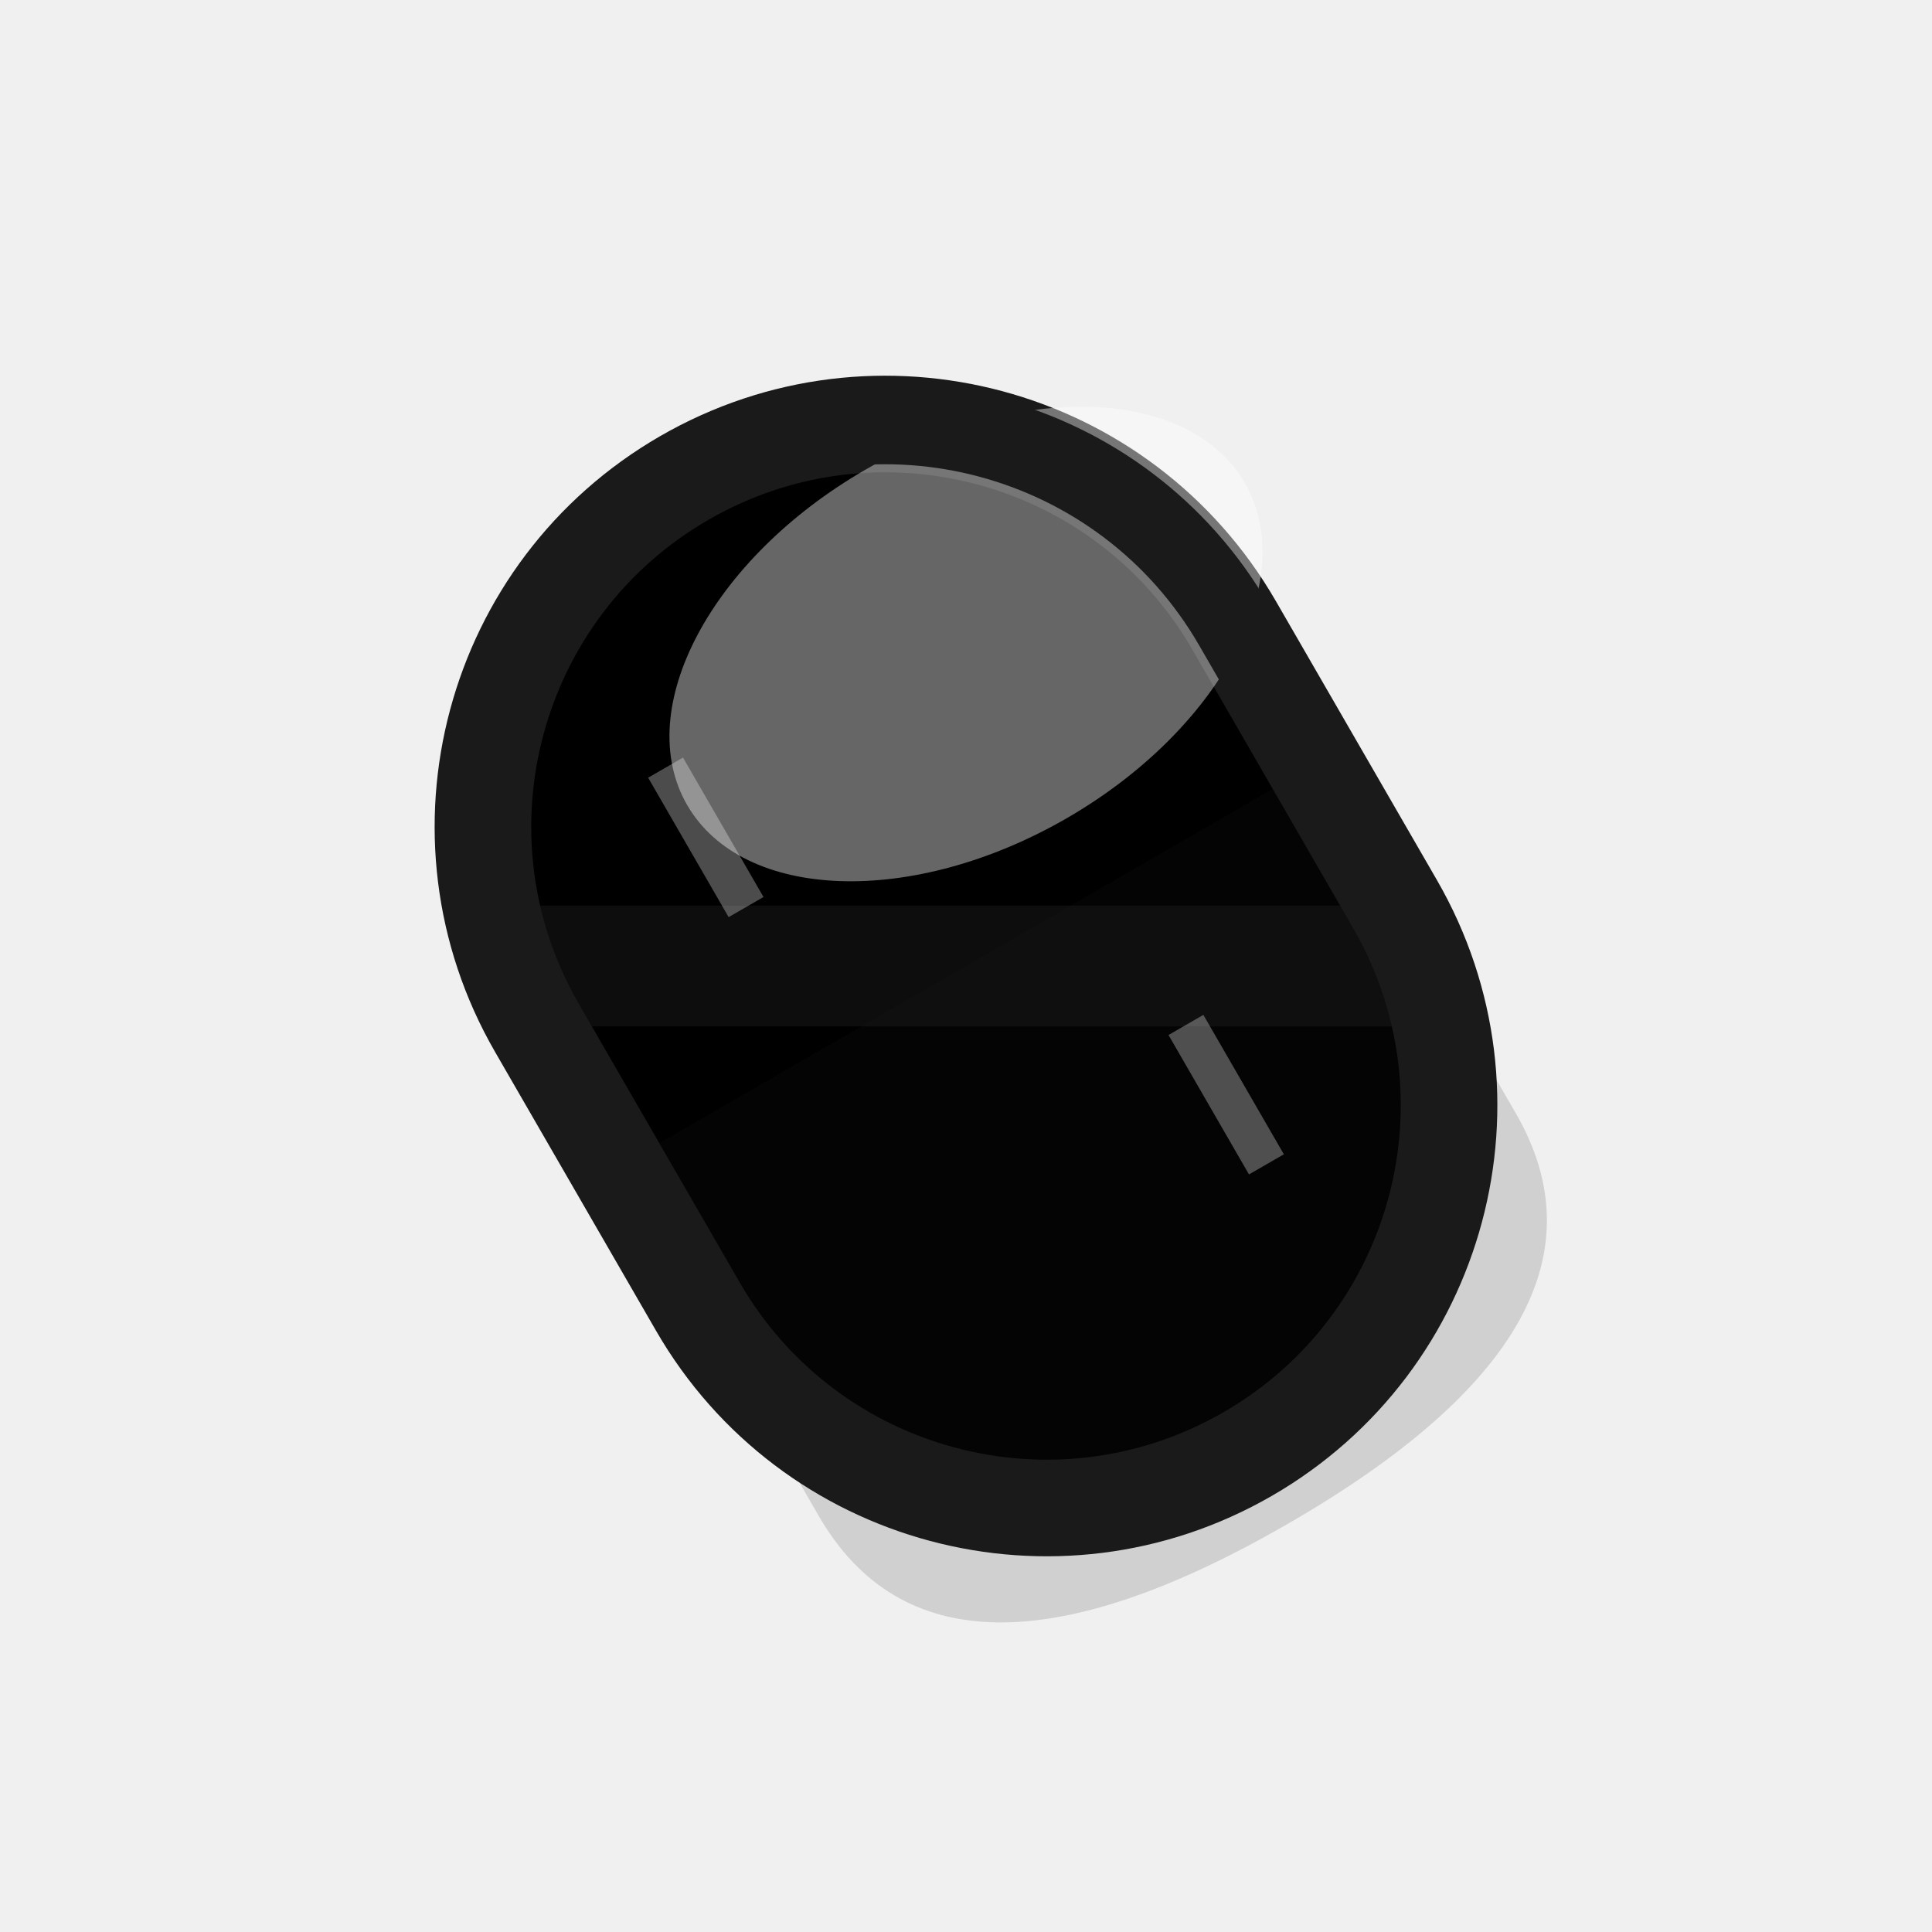
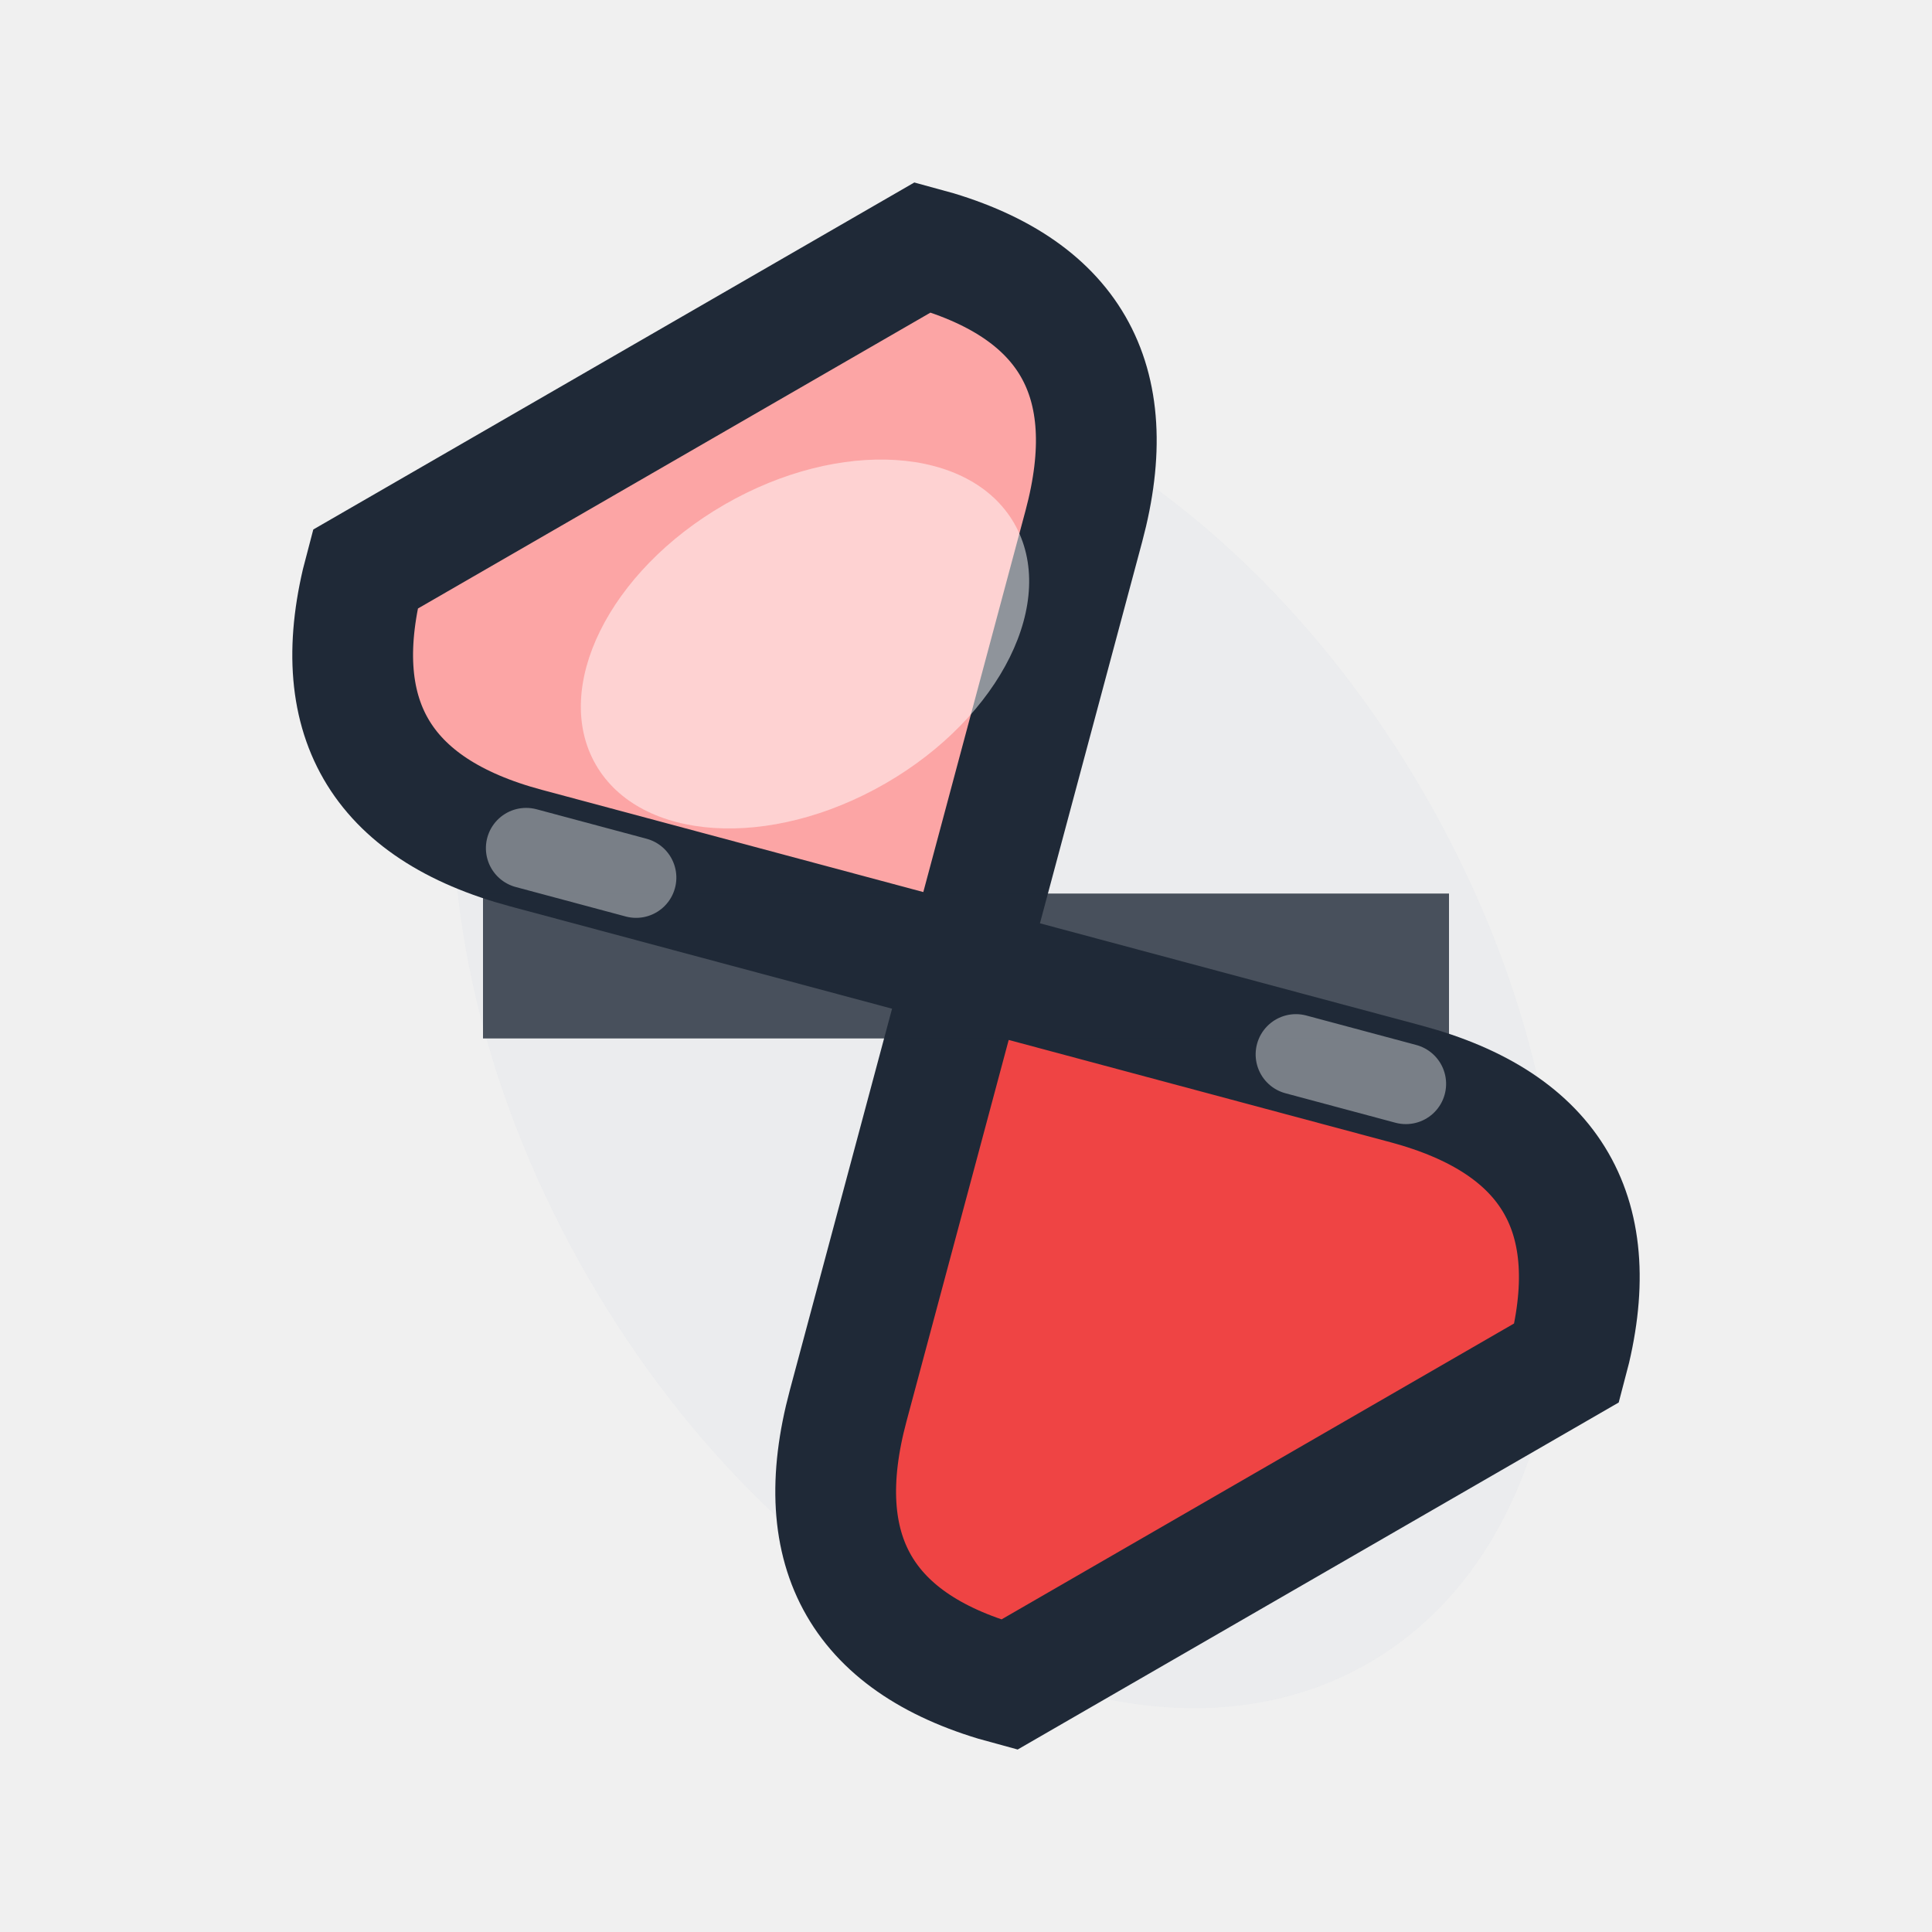
<svg xmlns="http://www.w3.org/2000/svg" width="24" height="24" viewBox="0 0 24 24" fill="none">
-   <rect x="6.5" y="4.5" width="11" height="15" rx="5.5" fill="currentColor" opacity="0.1" transform="rotate(-30 12 12)" />
-   <rect x="7" y="5" width="10" height="14" rx="5" fill="currentColor" stroke="#1a1a1a" stroke-width="1.2" transform="rotate(-30 12 12)" />
-   <line x1="6" y1="12" x2="18" y2="12" stroke="#1a1a1a" stroke-width="1.5" opacity="0.5" />
-   <ellipse cx="12" cy="8" rx="4" ry="2.5" fill="white" opacity="0.4" transform="rotate(-30 12 8)" />
-   <path d="M7 12 L17 12 L17 17 Q17 20 12 20 Q7 20 7 17 Z" fill="#1a1a1a" opacity="0.15" transform="rotate(-30 12 12)" />
-   <line x1="10" y1="8" x2="10" y2="10" stroke="white" stroke-width="0.5" opacity="0.3" transform="rotate(-30 12 12)" />
-   <line x1="14" y1="14" x2="14" y2="16" stroke="white" stroke-width="0.5" opacity="0.3" transform="rotate(-30 12 12)" />
-   <rect x="7" y="5" width="10" height="14" rx="5" fill="none" stroke="#1a1a1a" stroke-width="1" transform="rotate(-30 12 12)" />
+   <ellipse cx="12" cy="13" rx="6" ry="9" fill="#E5E7EB" opacity="0.5" transform="rotate(-30 12 12)" />
+   <path d="M12 12 L8 16 Q6 18 8 20 L16 20 Q18 18 16 16 L12 12 Z" fill="#EF4444" stroke="#1F2937" stroke-width="1.5" transform="rotate(-30 12 12)" />
+   <path d="M12 12 L8 8 Q6 6 8 4 L16 4 Q18 6 16 8 L12 12 Z" fill="#FCA5A5" stroke="#1F2937" stroke-width="1.5" transform="rotate(-30 12 12)" />
+   <line x1="6" y1="12" x2="18" y2="12" stroke="#1F2937" stroke-width="1.8" opacity="0.8" />
+   <ellipse cx="10" cy="8" rx="3" ry="2" fill="white" opacity="0.5" transform="rotate(-30 10 8)" />
+   <path d="M8 8 L9 9 M15 15 L16 16" stroke="white" stroke-width="1" opacity="0.4" stroke-linecap="round" transform="rotate(-30 12 12)" />
</svg>
